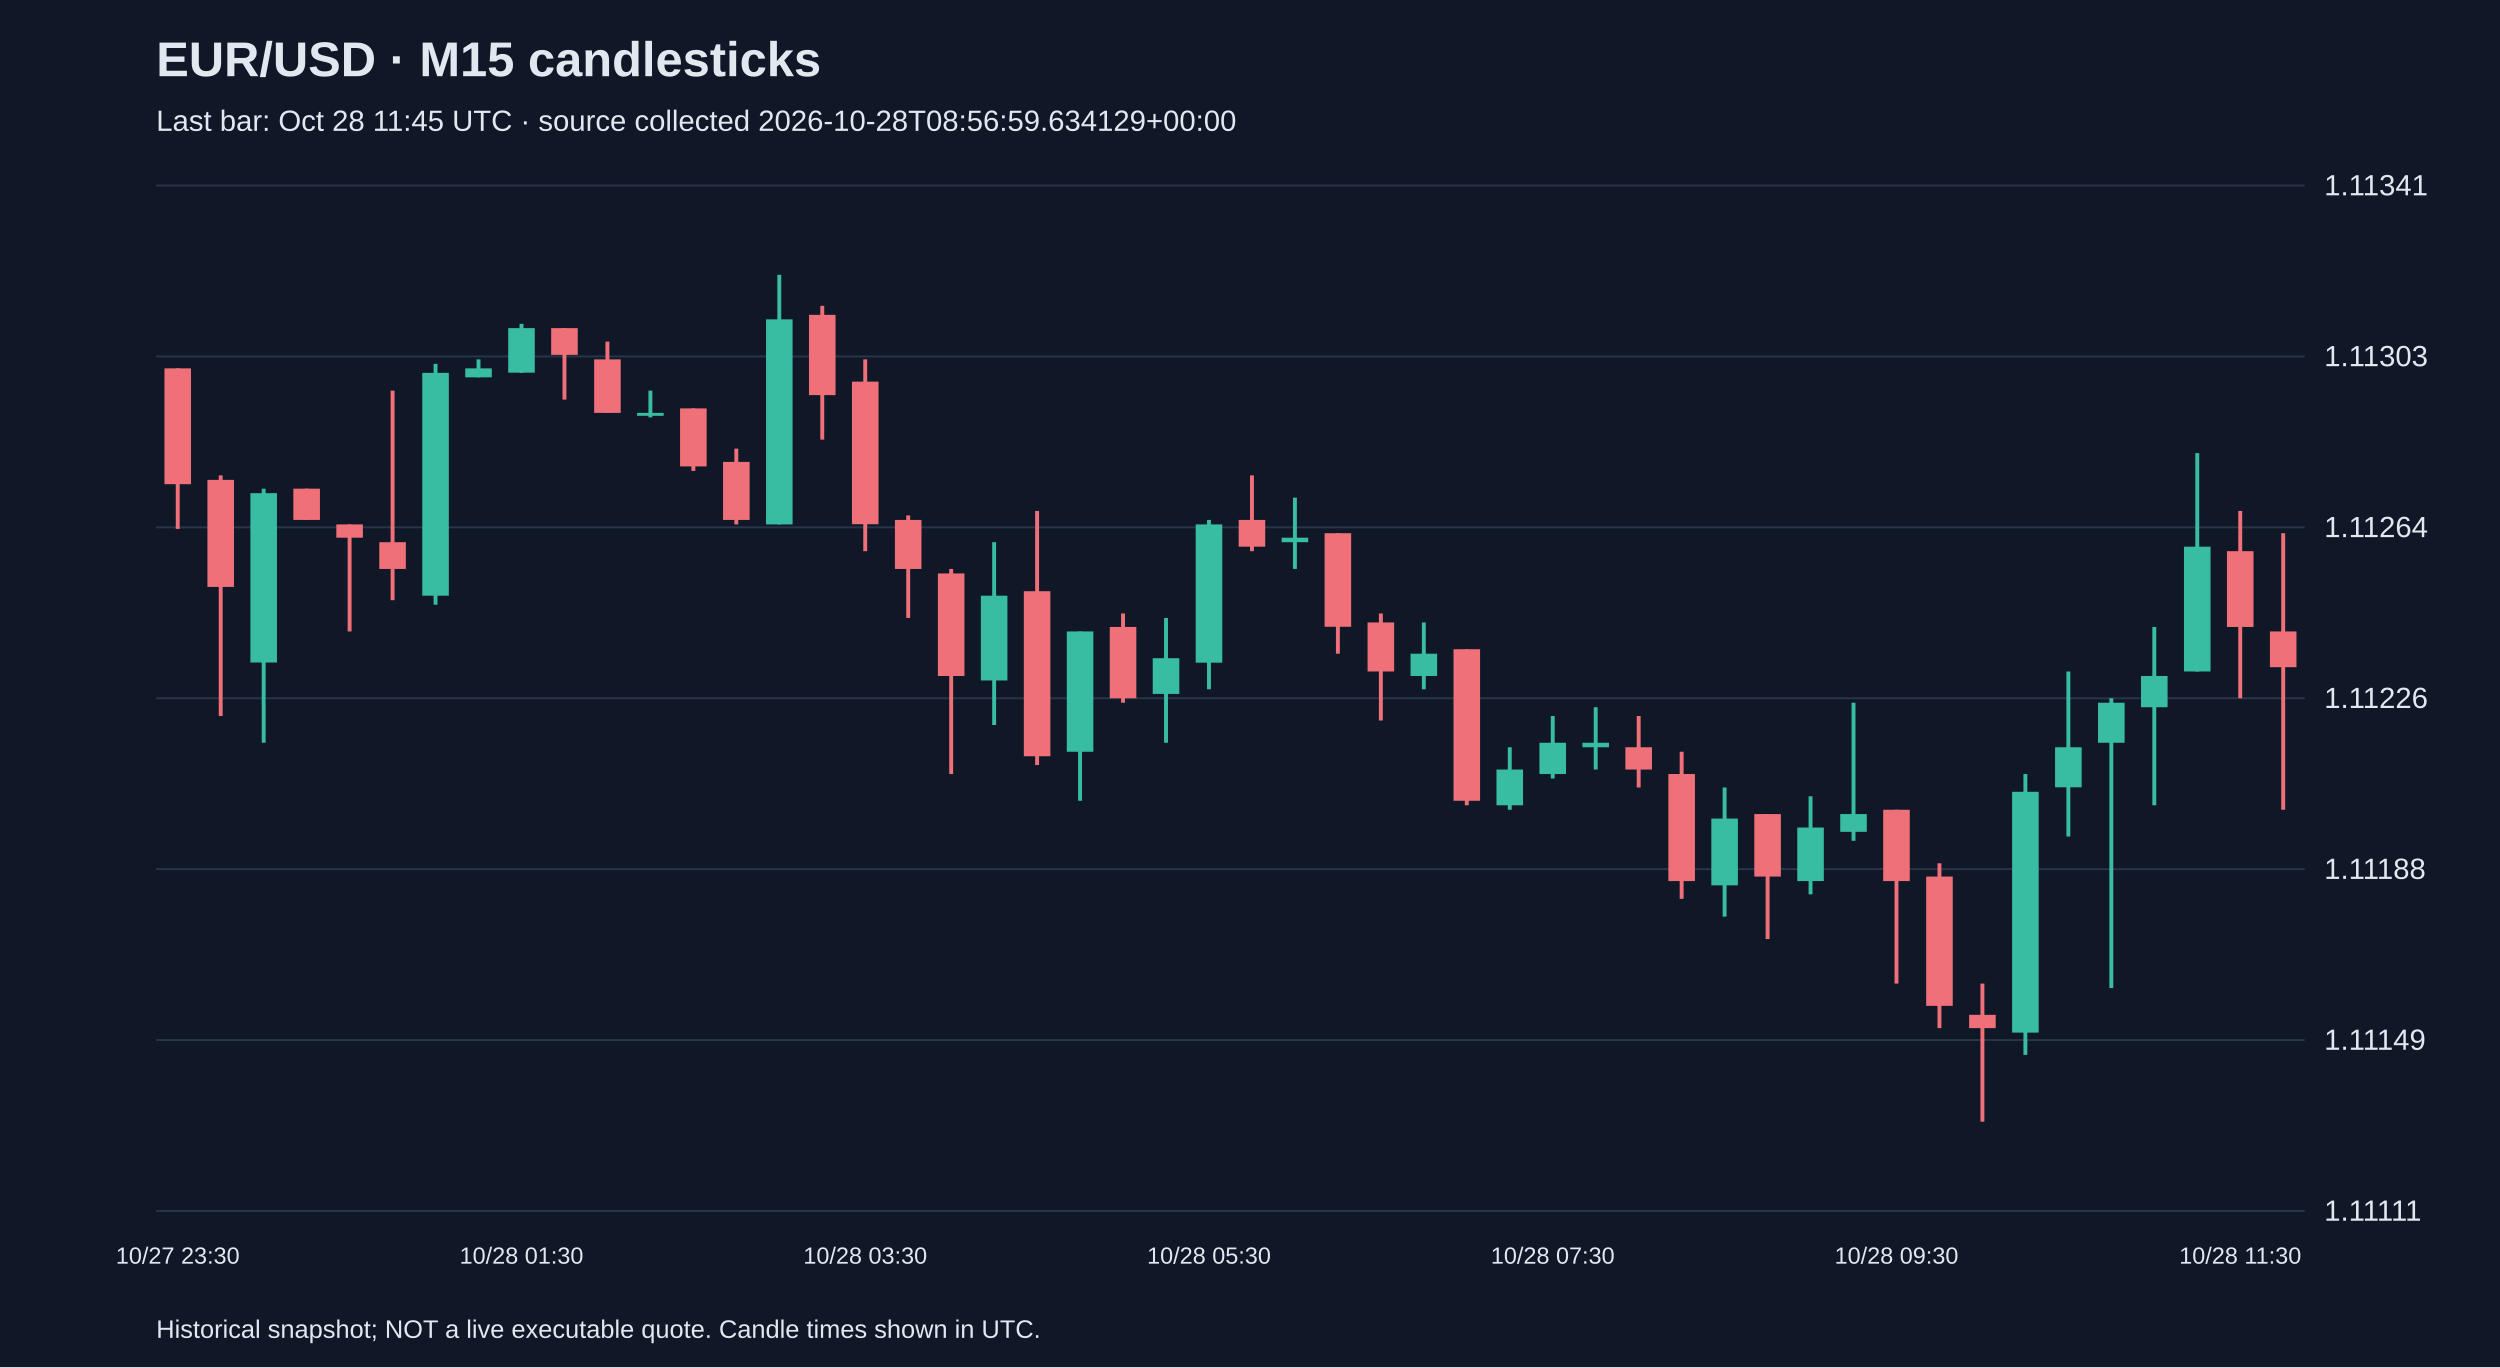
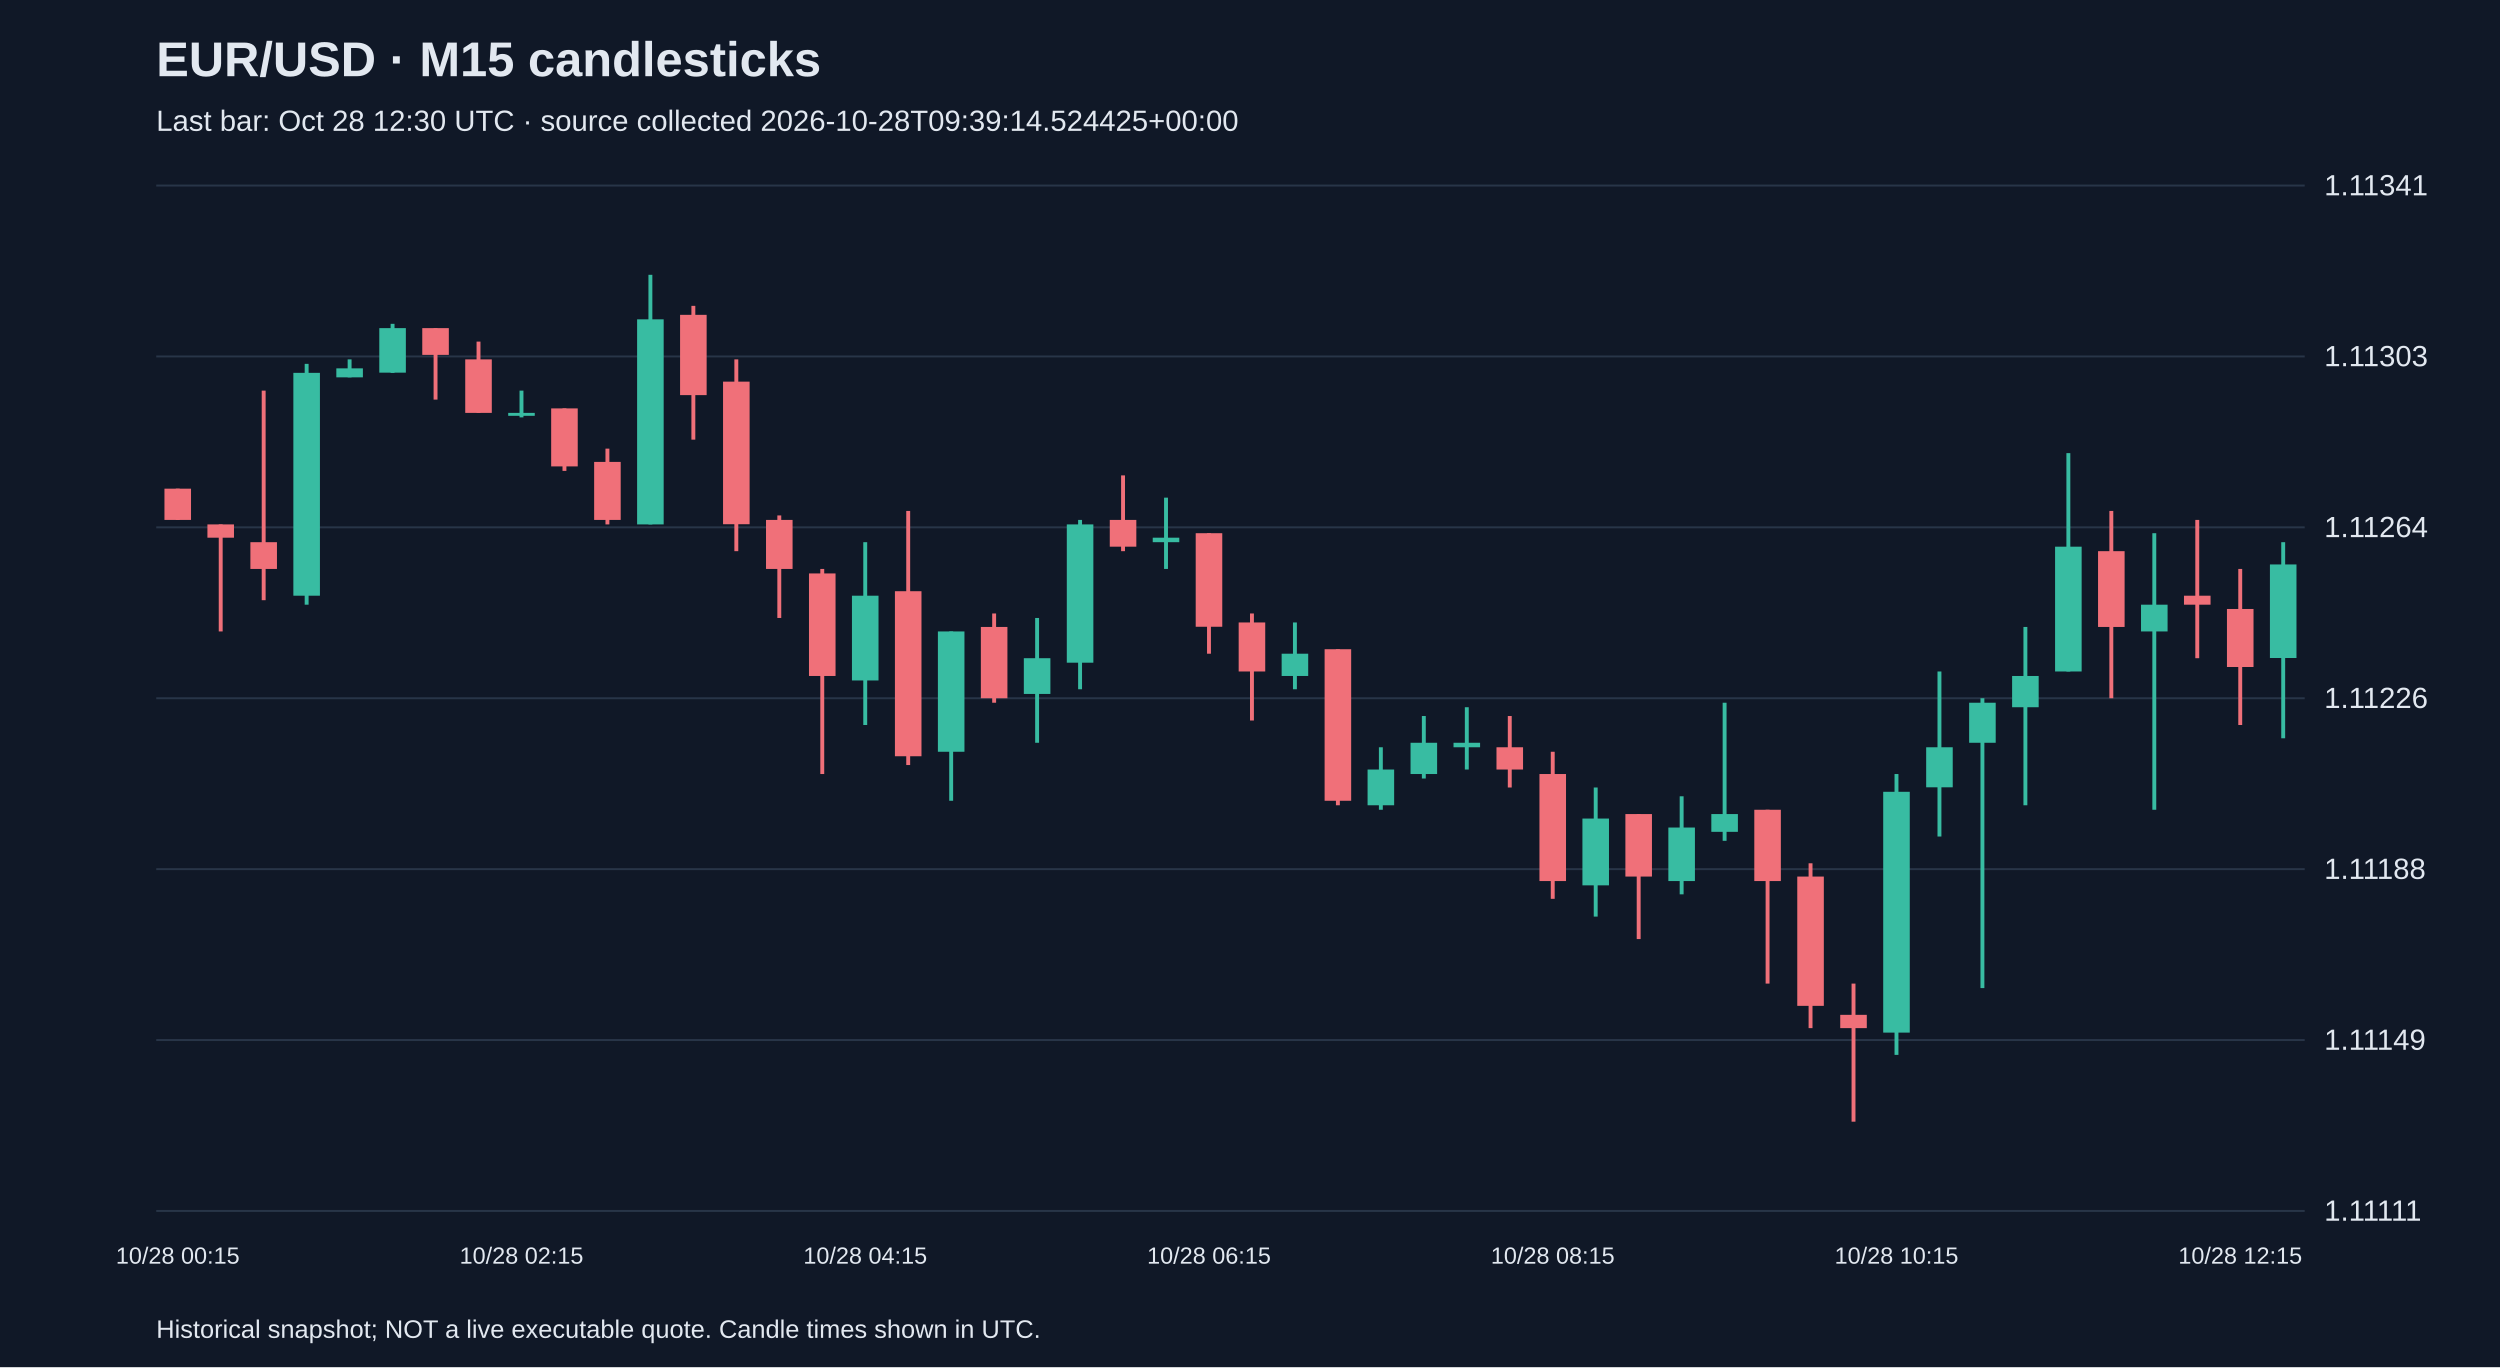
<svg xmlns="http://www.w3.org/2000/svg" viewBox="0 0 1280 700">
  <rect width="100%" height="100%" fill="#101827" />
  <style>text{font-family:Arial,sans-serif;fill:#e2e8f0}</style>
  <text x="80" y="39" font-size="25" font-weight="bold">EUR/USD · M15 candlesticks</text>
-   <text x="80" y="67" font-size="15" fill="#a6b1c5">Last bar: Oct 28 11:45 UTC · source collected 2026-10-28T08:56:59.634129+00:00</text>
+   <text x="80" y="67" font-size="15" fill="#a6b1c5">Last bar: Oct 28 12:30 UTC · source collected 2026-10-28T09:39:14.524425+00:00</text>
  <line x1="80" y1="620.0" x2="1180" y2="620.0" stroke="#283548" />
  <text x="1190" y="625.0" font-size="15">1.11111</text>
  <line x1="80" y1="532.5" x2="1180" y2="532.5" stroke="#283548" />
  <text x="1190" y="537.5" font-size="15">1.11149</text>
  <line x1="80" y1="445.0" x2="1180" y2="445.0" stroke="#283548" />
  <text x="1190" y="450.0" font-size="15">1.11188</text>
  <line x1="80" y1="357.5" x2="1180" y2="357.5" stroke="#283548" />
  <text x="1190" y="362.5" font-size="15">1.11226</text>
  <line x1="80" y1="270.0" x2="1180" y2="270.0" stroke="#283548" />
  <text x="1190" y="275.0" font-size="15">1.11264</text>
  <line x1="80" y1="182.5" x2="1180" y2="182.5" stroke="#283548" />
  <text x="1190" y="187.5" font-size="15">1.11303</text>
  <line x1="80" y1="95.0" x2="1180" y2="95.0" stroke="#283548" />
  <text x="1190" y="100.0" font-size="15">1.11341</text>
-   <line x1="91.0" y1="188.6" x2="91.0" y2="270.8" stroke="#f07079" stroke-width="2" />
-   <rect x="84.2" y="188.6" width="13.6" height="59.3" fill="#f07079" />
-   <text x="91.0" y="647" text-anchor="middle" font-size="12">10/27 23:30</text>
-   <line x1="113.0" y1="243.4" x2="113.0" y2="366.6" stroke="#f07079" stroke-width="2" />
-   <rect x="106.2" y="245.7" width="13.6" height="54.8" fill="#f07079" />
-   <line x1="135.0" y1="250.2" x2="135.0" y2="380.3" stroke="#38bca2" stroke-width="2" />
-   <rect x="128.2" y="252.5" width="13.6" height="86.7" fill="#38bca2" />
-   <line x1="157.0" y1="250.2" x2="157.0" y2="266.2" stroke="#f07079" stroke-width="2" />
-   <rect x="150.2" y="250.2" width="13.6" height="16.0" fill="#f07079" />
-   <line x1="179.0" y1="268.5" x2="179.0" y2="323.3" stroke="#f07079" stroke-width="2" />
-   <rect x="172.2" y="268.5" width="13.6" height="6.8" fill="#f07079" />
-   <line x1="201.0" y1="200.0" x2="201.0" y2="307.3" stroke="#f07079" stroke-width="2" />
-   <rect x="194.2" y="277.6" width="13.6" height="13.7" fill="#f07079" />
-   <line x1="223.0" y1="186.3" x2="223.0" y2="309.6" stroke="#38bca2" stroke-width="2" />
-   <rect x="216.2" y="190.9" width="13.6" height="114.1" fill="#38bca2" />
-   <line x1="245.0" y1="184.0" x2="245.0" y2="193.2" stroke="#38bca2" stroke-width="2" />
-   <rect x="238.2" y="188.6" width="13.6" height="4.6" fill="#38bca2" />
-   <line x1="267.0" y1="165.8" x2="267.0" y2="190.9" stroke="#38bca2" stroke-width="2" />
-   <rect x="260.2" y="168.0" width="13.6" height="22.8" fill="#38bca2" />
-   <text x="267.0" y="647" text-anchor="middle" font-size="12">10/28 01:30</text>
-   <line x1="289.0" y1="168.0" x2="289.0" y2="204.6" stroke="#f07079" stroke-width="2" />
-   <rect x="282.2" y="168.0" width="13.6" height="13.7" fill="#f07079" />
-   <line x1="311.0" y1="174.9" x2="311.0" y2="211.4" stroke="#f07079" stroke-width="2" />
-   <rect x="304.2" y="184.0" width="13.6" height="27.4" fill="#f07079" />
-   <line x1="333.0" y1="200.0" x2="333.0" y2="213.7" stroke="#38bca2" stroke-width="2" />
-   <rect x="326.2" y="211.4" width="13.6" height="1.5" fill="#38bca2" />
-   <line x1="355.0" y1="209.1" x2="355.0" y2="241.1" stroke="#f07079" stroke-width="2" />
-   <rect x="348.2" y="209.1" width="13.6" height="29.7" fill="#f07079" />
-   <line x1="377.0" y1="229.7" x2="377.0" y2="268.5" stroke="#f07079" stroke-width="2" />
-   <rect x="370.2" y="236.5" width="13.6" height="29.7" fill="#f07079" />
-   <line x1="399.0" y1="140.7" x2="399.0" y2="268.5" stroke="#38bca2" stroke-width="2" />
-   <rect x="392.2" y="163.5" width="13.6" height="105.0" fill="#38bca2" />
-   <line x1="421.0" y1="156.6" x2="421.0" y2="225.1" stroke="#f07079" stroke-width="2" />
-   <rect x="414.2" y="161.2" width="13.6" height="41.1" fill="#f07079" />
-   <line x1="443.0" y1="184.0" x2="443.0" y2="282.2" stroke="#f07079" stroke-width="2" />
-   <rect x="436.2" y="195.4" width="13.6" height="73.0" fill="#f07079" />
-   <text x="443.0" y="647" text-anchor="middle" font-size="12">10/28 03:30</text>
-   <line x1="465.0" y1="263.9" x2="465.0" y2="316.4" stroke="#f07079" stroke-width="2" />
-   <rect x="458.2" y="266.2" width="13.6" height="25.1" fill="#f07079" />
-   <line x1="487.0" y1="291.3" x2="487.0" y2="396.3" stroke="#f07079" stroke-width="2" />
-   <rect x="480.2" y="293.6" width="13.6" height="52.5" fill="#f07079" />
-   <line x1="509.0" y1="277.6" x2="509.0" y2="371.2" stroke="#38bca2" stroke-width="2" />
-   <rect x="502.2" y="305.0" width="13.6" height="43.4" fill="#38bca2" />
-   <line x1="531.0" y1="261.6" x2="531.0" y2="391.7" stroke="#f07079" stroke-width="2" />
-   <rect x="524.2" y="302.7" width="13.6" height="84.5" fill="#f07079" />
-   <line x1="553.0" y1="323.3" x2="553.0" y2="410.0" stroke="#38bca2" stroke-width="2" />
-   <rect x="546.2" y="323.3" width="13.6" height="61.6" fill="#38bca2" />
-   <line x1="575.0" y1="314.1" x2="575.0" y2="359.8" stroke="#f07079" stroke-width="2" />
-   <rect x="568.2" y="321.0" width="13.6" height="36.5" fill="#f07079" />
-   <line x1="597.0" y1="316.4" x2="597.0" y2="380.3" stroke="#38bca2" stroke-width="2" />
-   <rect x="590.2" y="337.0" width="13.6" height="18.3" fill="#38bca2" />
-   <line x1="619.0" y1="266.2" x2="619.0" y2="352.9" stroke="#38bca2" stroke-width="2" />
-   <rect x="612.2" y="268.5" width="13.6" height="70.8" fill="#38bca2" />
-   <text x="619.0" y="647" text-anchor="middle" font-size="12">10/28 05:30</text>
-   <line x1="641.0" y1="243.4" x2="641.0" y2="282.2" stroke="#f07079" stroke-width="2" />
-   <rect x="634.2" y="266.2" width="13.6" height="13.7" fill="#f07079" />
-   <line x1="663.0" y1="254.8" x2="663.0" y2="291.3" stroke="#38bca2" stroke-width="2" />
-   <rect x="656.2" y="275.3" width="13.6" height="2.3" fill="#38bca2" />
-   <line x1="685.0" y1="273.0" x2="685.0" y2="334.7" stroke="#f07079" stroke-width="2" />
-   <rect x="678.2" y="273.0" width="13.6" height="47.9" fill="#f07079" />
-   <line x1="707.0" y1="314.1" x2="707.0" y2="368.9" stroke="#f07079" stroke-width="2" />
-   <rect x="700.2" y="318.7" width="13.6" height="25.1" fill="#f07079" />
-   <line x1="729.0" y1="318.7" x2="729.0" y2="352.9" stroke="#38bca2" stroke-width="2" />
-   <rect x="722.2" y="334.7" width="13.6" height="11.4" fill="#38bca2" />
-   <line x1="751.0" y1="332.4" x2="751.0" y2="412.3" stroke="#f07079" stroke-width="2" />
-   <rect x="744.2" y="332.4" width="13.6" height="77.6" fill="#f07079" />
-   <line x1="773.0" y1="382.6" x2="773.0" y2="414.6" stroke="#38bca2" stroke-width="2" />
-   <rect x="766.2" y="394.0" width="13.6" height="18.3" fill="#38bca2" />
-   <line x1="795.0" y1="366.6" x2="795.0" y2="398.6" stroke="#38bca2" stroke-width="2" />
-   <rect x="788.2" y="380.3" width="13.6" height="16.0" fill="#38bca2" />
-   <text x="795.0" y="647" text-anchor="middle" font-size="12">10/28 07:30</text>
-   <line x1="817.0" y1="362.1" x2="817.0" y2="394.0" stroke="#38bca2" stroke-width="2" />
-   <rect x="810.2" y="380.3" width="13.6" height="2.3" fill="#38bca2" />
-   <line x1="839.0" y1="366.6" x2="839.0" y2="403.2" stroke="#f07079" stroke-width="2" />
-   <rect x="832.2" y="382.6" width="13.6" height="11.4" fill="#f07079" />
-   <line x1="861.0" y1="384.9" x2="861.0" y2="460.2" stroke="#f07079" stroke-width="2" />
-   <rect x="854.2" y="396.3" width="13.6" height="54.8" fill="#f07079" />
-   <line x1="883.0" y1="403.2" x2="883.0" y2="469.3" stroke="#38bca2" stroke-width="2" />
-   <rect x="876.2" y="419.1" width="13.6" height="34.2" fill="#38bca2" />
-   <line x1="905.0" y1="416.8" x2="905.0" y2="480.8" stroke="#f07079" stroke-width="2" />
-   <rect x="898.2" y="416.8" width="13.6" height="32.0" fill="#f07079" />
-   <line x1="927.0" y1="407.7" x2="927.0" y2="457.9" stroke="#38bca2" stroke-width="2" />
-   <rect x="920.2" y="423.7" width="13.6" height="27.4" fill="#38bca2" />
-   <line x1="949.0" y1="359.8" x2="949.0" y2="430.5" stroke="#38bca2" stroke-width="2" />
-   <rect x="942.2" y="416.8" width="13.6" height="9.1" fill="#38bca2" />
-   <line x1="971.0" y1="414.6" x2="971.0" y2="503.6" stroke="#f07079" stroke-width="2" />
-   <rect x="964.2" y="414.6" width="13.6" height="36.5" fill="#f07079" />
-   <text x="971.0" y="647" text-anchor="middle" font-size="12">10/28 09:30</text>
-   <line x1="993.0" y1="442.0" x2="993.0" y2="526.4" stroke="#f07079" stroke-width="2" />
-   <rect x="986.2" y="448.8" width="13.6" height="66.2" fill="#f07079" />
-   <line x1="1015.0" y1="503.6" x2="1015.0" y2="574.3" stroke="#f07079" stroke-width="2" />
-   <rect x="1008.2" y="519.6" width="13.6" height="6.8" fill="#f07079" />
-   <line x1="1037.0" y1="396.3" x2="1037.0" y2="540.1" stroke="#38bca2" stroke-width="2" />
-   <rect x="1030.2" y="405.4" width="13.6" height="123.3" fill="#38bca2" />
-   <line x1="1059.0" y1="343.8" x2="1059.0" y2="428.3" stroke="#38bca2" stroke-width="2" />
-   <rect x="1052.2" y="382.6" width="13.6" height="20.5" fill="#38bca2" />
-   <line x1="1081.0" y1="357.5" x2="1081.0" y2="505.9" stroke="#38bca2" stroke-width="2" />
-   <rect x="1074.2" y="359.8" width="13.6" height="20.5" fill="#38bca2" />
-   <line x1="1103.0" y1="321.0" x2="1103.0" y2="412.3" stroke="#38bca2" stroke-width="2" />
-   <rect x="1096.2" y="346.1" width="13.6" height="16.0" fill="#38bca2" />
-   <line x1="1125.0" y1="232.0" x2="1125.0" y2="343.8" stroke="#38bca2" stroke-width="2" />
-   <rect x="1118.2" y="279.9" width="13.6" height="63.9" fill="#38bca2" />
-   <line x1="1147.0" y1="261.6" x2="1147.0" y2="357.5" stroke="#f07079" stroke-width="2" />
-   <rect x="1140.2" y="282.2" width="13.6" height="38.8" fill="#f07079" />
-   <text x="1147.0" y="647" text-anchor="middle" font-size="12">10/28 11:30</text>
-   <line x1="1169.0" y1="273.0" x2="1169.0" y2="414.6" stroke="#f07079" stroke-width="2" />
-   <rect x="1162.2" y="323.3" width="13.6" height="18.3" fill="#f07079" />
+   <line x1="91.0" y1="250.2" x2="91.0" y2="266.2" stroke="#f07079" stroke-width="2" />
+   <rect x="84.2" y="250.2" width="13.6" height="16.0" fill="#f07079" />
+   <text x="91.0" y="647" text-anchor="middle" font-size="12">10/28 00:15</text>
+   <line x1="113.0" y1="268.5" x2="113.0" y2="323.3" stroke="#f07079" stroke-width="2" />
+   <rect x="106.2" y="268.5" width="13.6" height="6.8" fill="#f07079" />
+   <line x1="135.0" y1="200.0" x2="135.0" y2="307.3" stroke="#f07079" stroke-width="2" />
+   <rect x="128.2" y="277.6" width="13.6" height="13.7" fill="#f07079" />
+   <line x1="157.0" y1="186.3" x2="157.0" y2="309.6" stroke="#38bca2" stroke-width="2" />
+   <rect x="150.2" y="190.9" width="13.6" height="114.1" fill="#38bca2" />
+   <line x1="179.0" y1="184.0" x2="179.0" y2="193.2" stroke="#38bca2" stroke-width="2" />
+   <rect x="172.2" y="188.6" width="13.6" height="4.6" fill="#38bca2" />
+   <line x1="201.0" y1="165.8" x2="201.0" y2="190.9" stroke="#38bca2" stroke-width="2" />
+   <rect x="194.2" y="168.0" width="13.6" height="22.8" fill="#38bca2" />
+   <line x1="223.0" y1="168.0" x2="223.0" y2="204.6" stroke="#f07079" stroke-width="2" />
+   <rect x="216.2" y="168.0" width="13.6" height="13.7" fill="#f07079" />
+   <line x1="245.0" y1="174.9" x2="245.0" y2="211.4" stroke="#f07079" stroke-width="2" />
+   <rect x="238.2" y="184.0" width="13.6" height="27.4" fill="#f07079" />
+   <line x1="267.0" y1="200.0" x2="267.0" y2="213.7" stroke="#38bca2" stroke-width="2" />
+   <rect x="260.2" y="211.4" width="13.6" height="1.5" fill="#38bca2" />
+   <text x="267.0" y="647" text-anchor="middle" font-size="12">10/28 02:15</text>
+   <line x1="289.0" y1="209.1" x2="289.0" y2="241.1" stroke="#f07079" stroke-width="2" />
+   <rect x="282.2" y="209.1" width="13.6" height="29.7" fill="#f07079" />
+   <line x1="311.0" y1="229.7" x2="311.0" y2="268.5" stroke="#f07079" stroke-width="2" />
+   <rect x="304.2" y="236.5" width="13.6" height="29.7" fill="#f07079" />
+   <line x1="333.0" y1="140.7" x2="333.0" y2="268.5" stroke="#38bca2" stroke-width="2" />
+   <rect x="326.2" y="163.5" width="13.6" height="105.0" fill="#38bca2" />
+   <line x1="355.0" y1="156.6" x2="355.0" y2="225.1" stroke="#f07079" stroke-width="2" />
+   <rect x="348.2" y="161.2" width="13.6" height="41.1" fill="#f07079" />
+   <line x1="377.0" y1="184.0" x2="377.0" y2="282.2" stroke="#f07079" stroke-width="2" />
+   <rect x="370.2" y="195.4" width="13.6" height="73.0" fill="#f07079" />
+   <line x1="399.0" y1="263.9" x2="399.0" y2="316.4" stroke="#f07079" stroke-width="2" />
+   <rect x="392.2" y="266.2" width="13.6" height="25.1" fill="#f07079" />
+   <line x1="421.0" y1="291.3" x2="421.0" y2="396.3" stroke="#f07079" stroke-width="2" />
+   <rect x="414.2" y="293.6" width="13.6" height="52.5" fill="#f07079" />
+   <line x1="443.0" y1="277.6" x2="443.0" y2="371.2" stroke="#38bca2" stroke-width="2" />
+   <rect x="436.2" y="305.0" width="13.6" height="43.4" fill="#38bca2" />
+   <text x="443.0" y="647" text-anchor="middle" font-size="12">10/28 04:15</text>
+   <line x1="465.0" y1="261.6" x2="465.0" y2="391.7" stroke="#f07079" stroke-width="2" />
+   <rect x="458.2" y="302.7" width="13.6" height="84.5" fill="#f07079" />
+   <line x1="487.0" y1="323.3" x2="487.0" y2="410.0" stroke="#38bca2" stroke-width="2" />
+   <rect x="480.2" y="323.3" width="13.6" height="61.6" fill="#38bca2" />
+   <line x1="509.0" y1="314.1" x2="509.0" y2="359.8" stroke="#f07079" stroke-width="2" />
+   <rect x="502.2" y="321.0" width="13.6" height="36.5" fill="#f07079" />
+   <line x1="531.0" y1="316.4" x2="531.0" y2="380.3" stroke="#38bca2" stroke-width="2" />
+   <rect x="524.2" y="337.0" width="13.6" height="18.3" fill="#38bca2" />
+   <line x1="553.0" y1="266.2" x2="553.0" y2="352.9" stroke="#38bca2" stroke-width="2" />
+   <rect x="546.2" y="268.5" width="13.6" height="70.8" fill="#38bca2" />
+   <line x1="575.0" y1="243.4" x2="575.0" y2="282.2" stroke="#f07079" stroke-width="2" />
+   <rect x="568.2" y="266.2" width="13.6" height="13.7" fill="#f07079" />
+   <line x1="597.0" y1="254.8" x2="597.0" y2="291.3" stroke="#38bca2" stroke-width="2" />
+   <rect x="590.2" y="275.3" width="13.6" height="2.3" fill="#38bca2" />
+   <line x1="619.0" y1="273.0" x2="619.0" y2="334.7" stroke="#f07079" stroke-width="2" />
+   <rect x="612.2" y="273.0" width="13.6" height="47.9" fill="#f07079" />
+   <text x="619.0" y="647" text-anchor="middle" font-size="12">10/28 06:15</text>
+   <line x1="641.0" y1="314.1" x2="641.0" y2="368.9" stroke="#f07079" stroke-width="2" />
+   <rect x="634.2" y="318.7" width="13.6" height="25.1" fill="#f07079" />
+   <line x1="663.0" y1="318.7" x2="663.0" y2="352.9" stroke="#38bca2" stroke-width="2" />
+   <rect x="656.2" y="334.7" width="13.6" height="11.4" fill="#38bca2" />
+   <line x1="685.0" y1="332.4" x2="685.0" y2="412.3" stroke="#f07079" stroke-width="2" />
+   <rect x="678.2" y="332.4" width="13.6" height="77.6" fill="#f07079" />
+   <line x1="707.0" y1="382.6" x2="707.0" y2="414.6" stroke="#38bca2" stroke-width="2" />
+   <rect x="700.2" y="394.0" width="13.6" height="18.3" fill="#38bca2" />
+   <line x1="729.0" y1="366.6" x2="729.0" y2="398.6" stroke="#38bca2" stroke-width="2" />
+   <rect x="722.2" y="380.3" width="13.6" height="16.0" fill="#38bca2" />
+   <line x1="751.0" y1="362.1" x2="751.0" y2="394.0" stroke="#38bca2" stroke-width="2" />
+   <rect x="744.2" y="380.3" width="13.6" height="2.3" fill="#38bca2" />
+   <line x1="773.0" y1="366.6" x2="773.0" y2="403.2" stroke="#f07079" stroke-width="2" />
+   <rect x="766.2" y="382.6" width="13.6" height="11.4" fill="#f07079" />
+   <line x1="795.0" y1="384.9" x2="795.0" y2="460.2" stroke="#f07079" stroke-width="2" />
+   <rect x="788.2" y="396.3" width="13.6" height="54.8" fill="#f07079" />
+   <text x="795.0" y="647" text-anchor="middle" font-size="12">10/28 08:15</text>
+   <line x1="817.0" y1="403.2" x2="817.0" y2="469.3" stroke="#38bca2" stroke-width="2" />
+   <rect x="810.2" y="419.1" width="13.6" height="34.2" fill="#38bca2" />
+   <line x1="839.0" y1="416.8" x2="839.0" y2="480.8" stroke="#f07079" stroke-width="2" />
+   <rect x="832.2" y="416.8" width="13.6" height="32.0" fill="#f07079" />
+   <line x1="861.0" y1="407.7" x2="861.0" y2="457.9" stroke="#38bca2" stroke-width="2" />
+   <rect x="854.2" y="423.7" width="13.6" height="27.4" fill="#38bca2" />
+   <line x1="883.0" y1="359.8" x2="883.0" y2="430.5" stroke="#38bca2" stroke-width="2" />
+   <rect x="876.2" y="416.8" width="13.6" height="9.1" fill="#38bca2" />
+   <line x1="905.0" y1="414.6" x2="905.0" y2="503.6" stroke="#f07079" stroke-width="2" />
+   <rect x="898.2" y="414.6" width="13.6" height="36.5" fill="#f07079" />
+   <line x1="927.0" y1="442.0" x2="927.0" y2="526.4" stroke="#f07079" stroke-width="2" />
+   <rect x="920.2" y="448.8" width="13.6" height="66.2" fill="#f07079" />
+   <line x1="949.0" y1="503.6" x2="949.0" y2="574.3" stroke="#f07079" stroke-width="2" />
+   <rect x="942.2" y="519.6" width="13.6" height="6.8" fill="#f07079" />
+   <line x1="971.0" y1="396.3" x2="971.0" y2="540.1" stroke="#38bca2" stroke-width="2" />
+   <rect x="964.2" y="405.4" width="13.6" height="123.3" fill="#38bca2" />
+   <text x="971.0" y="647" text-anchor="middle" font-size="12">10/28 10:15</text>
+   <line x1="993.0" y1="343.8" x2="993.0" y2="428.3" stroke="#38bca2" stroke-width="2" />
+   <rect x="986.2" y="382.6" width="13.6" height="20.5" fill="#38bca2" />
+   <line x1="1015.0" y1="357.5" x2="1015.0" y2="505.9" stroke="#38bca2" stroke-width="2" />
+   <rect x="1008.2" y="359.8" width="13.6" height="20.5" fill="#38bca2" />
+   <line x1="1037.0" y1="321.0" x2="1037.0" y2="412.3" stroke="#38bca2" stroke-width="2" />
+   <rect x="1030.2" y="346.1" width="13.6" height="16.0" fill="#38bca2" />
+   <line x1="1059.0" y1="232.0" x2="1059.0" y2="343.8" stroke="#38bca2" stroke-width="2" />
+   <rect x="1052.2" y="279.9" width="13.6" height="63.9" fill="#38bca2" />
+   <line x1="1081.0" y1="261.6" x2="1081.0" y2="357.5" stroke="#f07079" stroke-width="2" />
+   <rect x="1074.2" y="282.2" width="13.6" height="38.8" fill="#f07079" />
+   <line x1="1103.0" y1="273.0" x2="1103.0" y2="414.6" stroke="#38bca2" stroke-width="2" />
+   <rect x="1096.2" y="309.6" width="13.6" height="13.7" fill="#38bca2" />
+   <line x1="1125.0" y1="266.2" x2="1125.0" y2="337.0" stroke="#f07079" stroke-width="2" />
+   <rect x="1118.2" y="305.0" width="13.6" height="4.6" fill="#f07079" />
+   <line x1="1147.0" y1="291.3" x2="1147.0" y2="371.2" stroke="#f07079" stroke-width="2" />
+   <rect x="1140.2" y="311.8" width="13.6" height="29.7" fill="#f07079" />
+   <text x="1147.0" y="647" text-anchor="middle" font-size="12">10/28 12:15</text>
+   <line x1="1169.0" y1="277.6" x2="1169.0" y2="378.0" stroke="#38bca2" stroke-width="2" />
+   <rect x="1162.2" y="289.0" width="13.6" height="47.9" fill="#38bca2" />
  <text x="80" y="685" font-size="13">Historical snapshot; NOT a live executable quote. Candle times shown in UTC.</text>
</svg>
